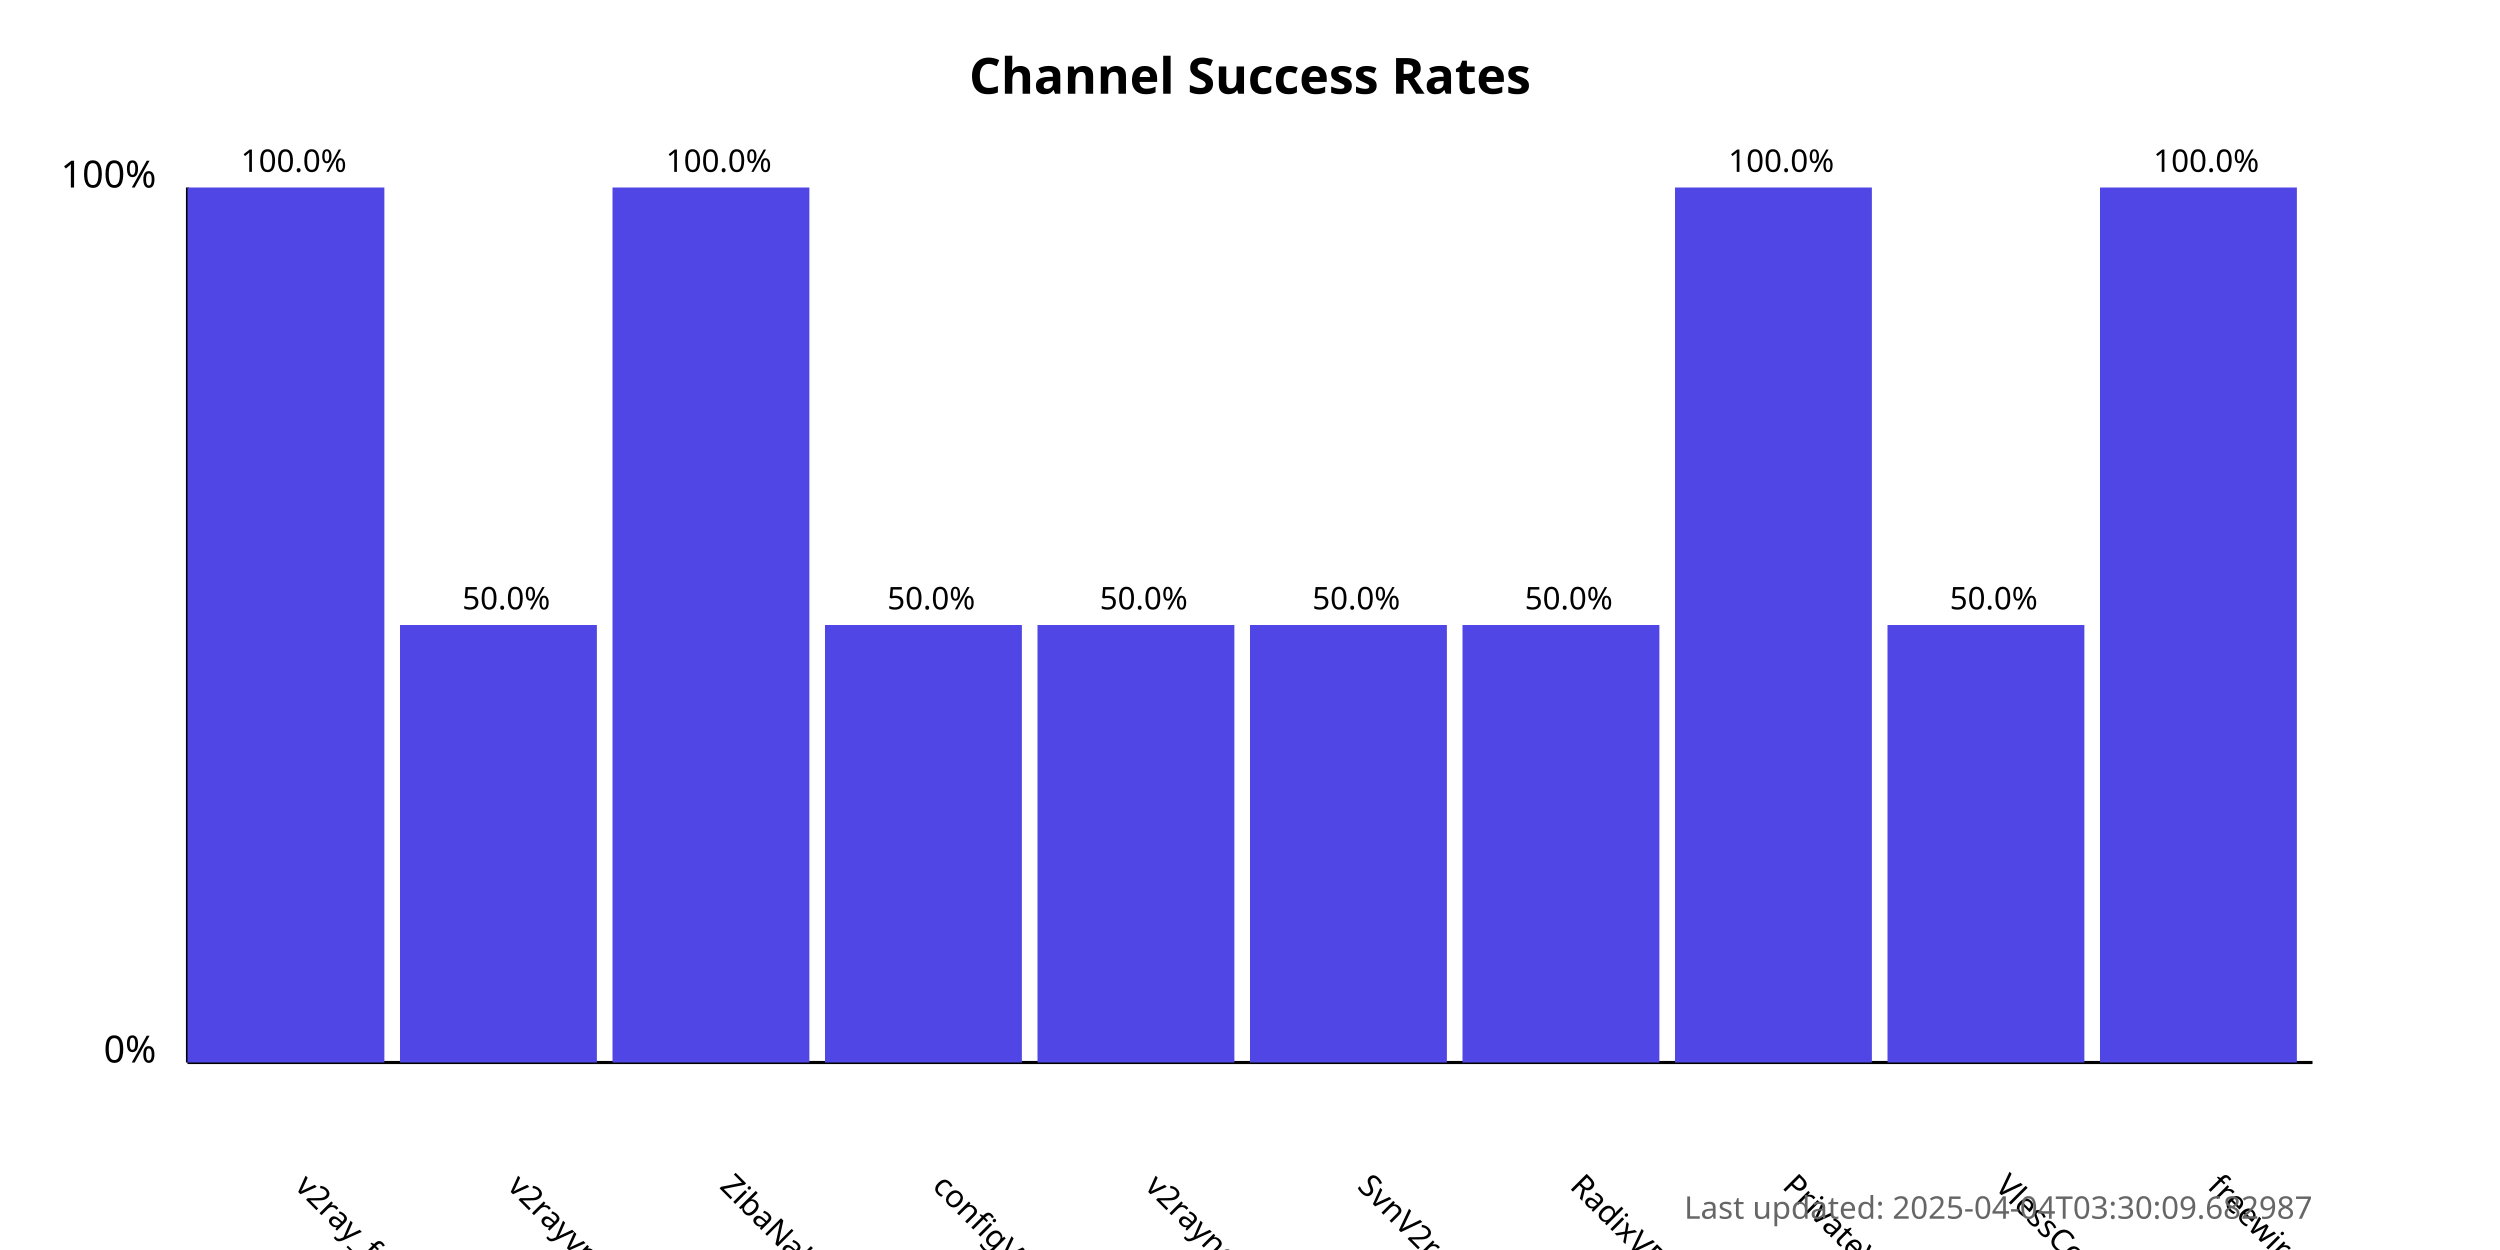
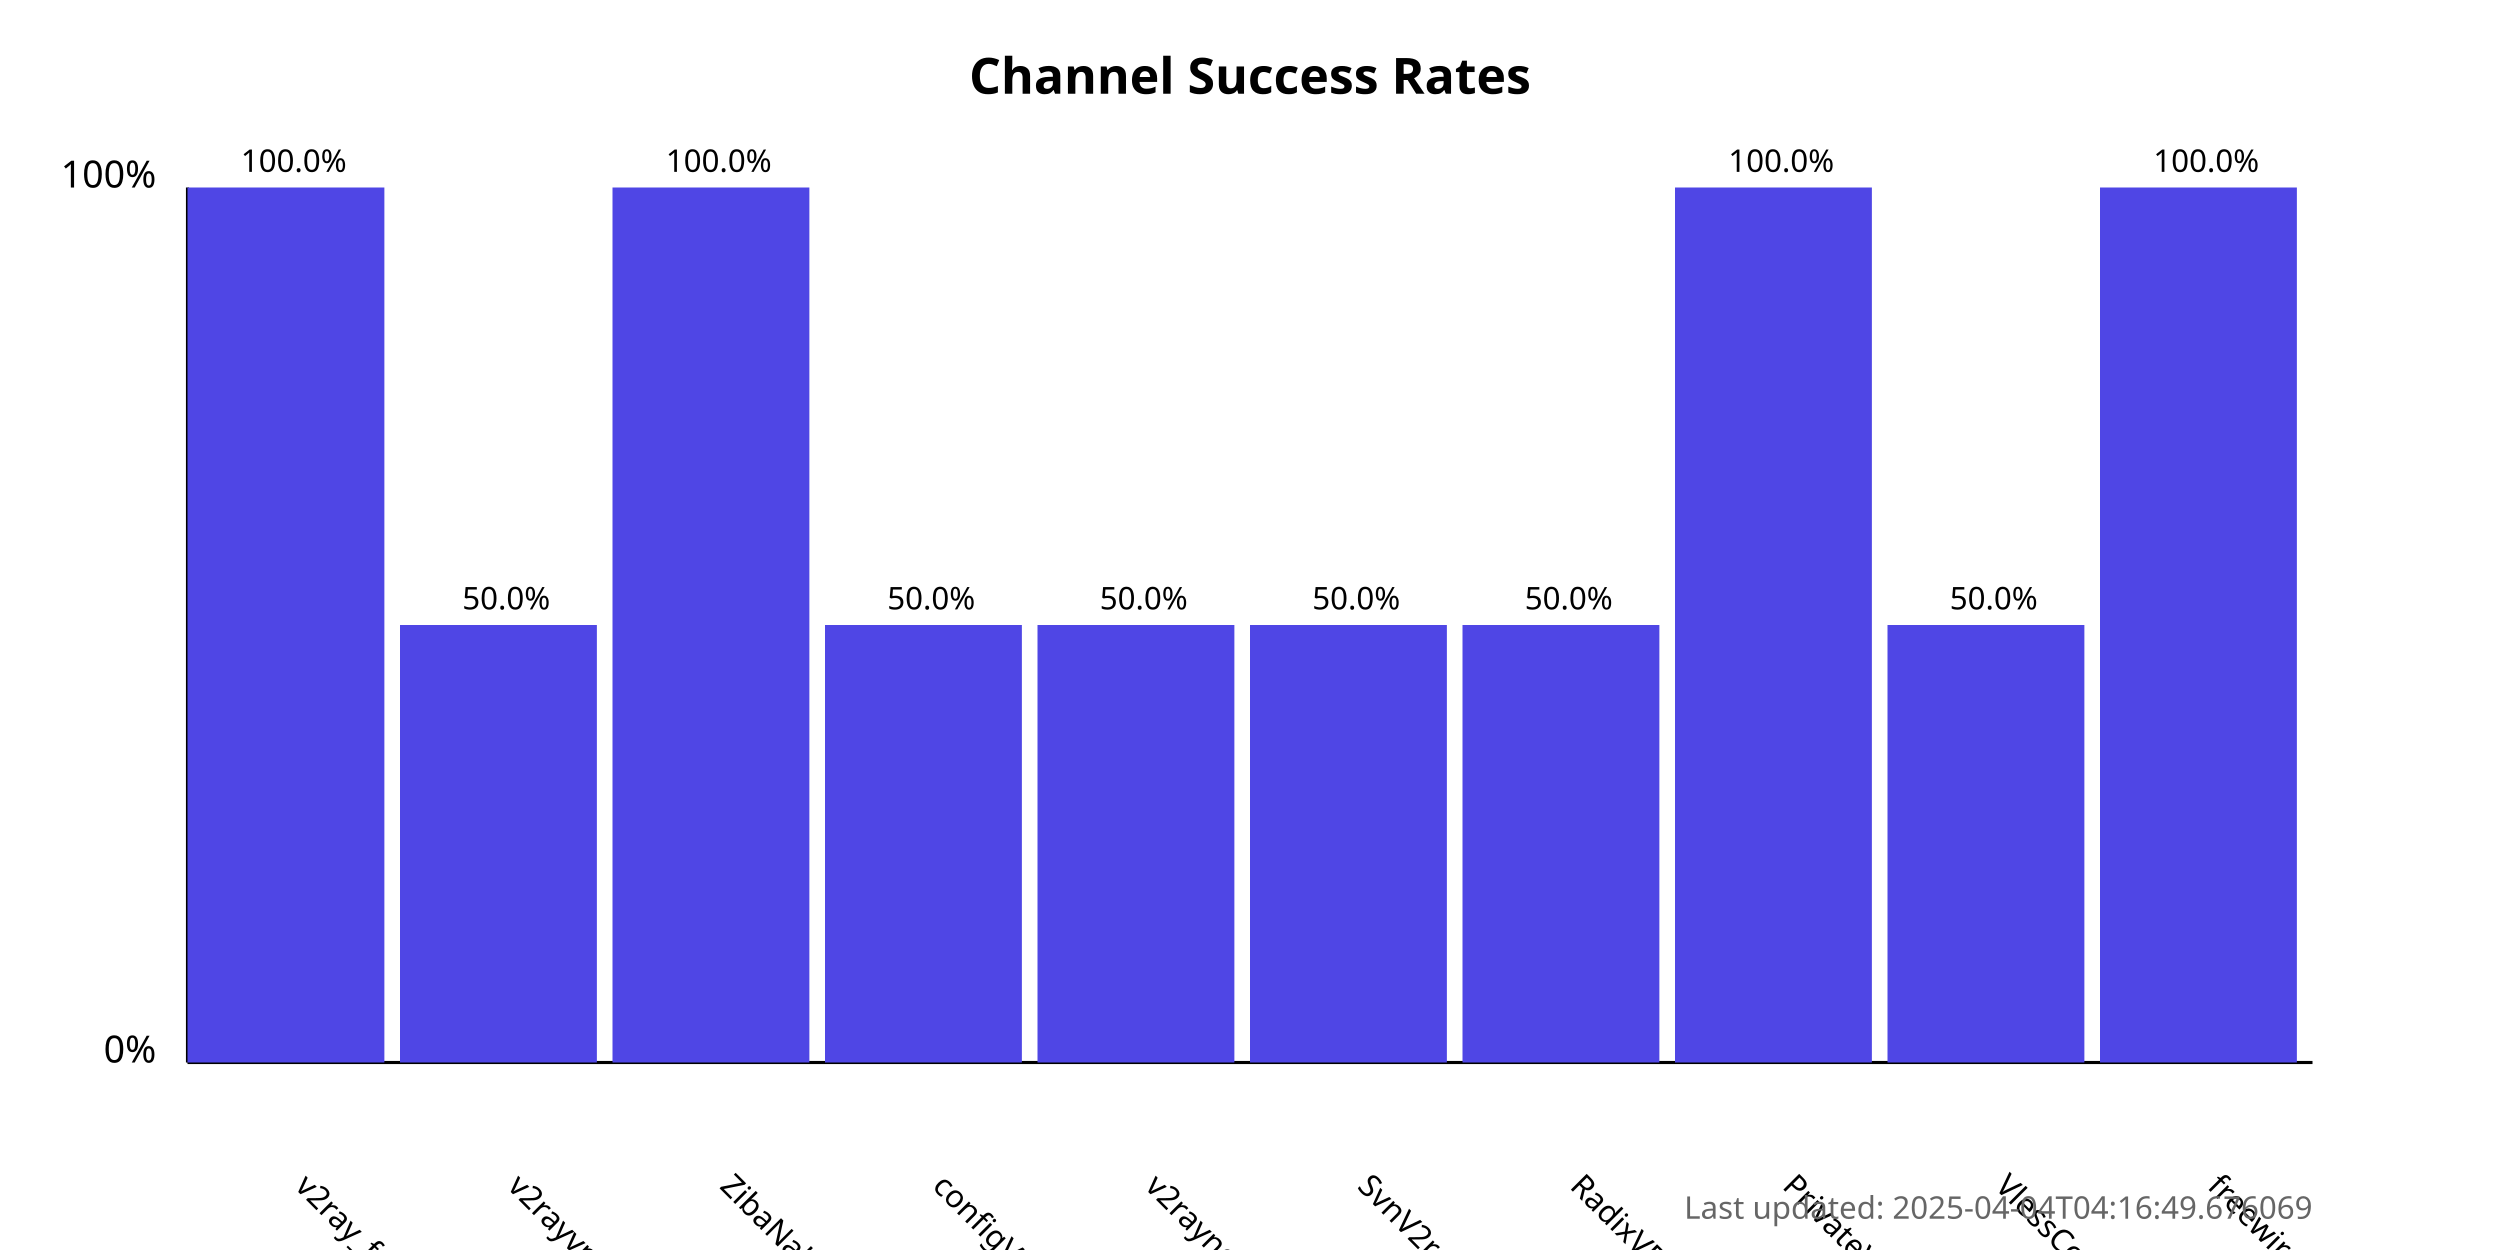
<svg xmlns="http://www.w3.org/2000/svg" width="800" height="400">
  <style>
            .chart-title { font: bold 16px sans-serif; }
            .axis-label { font: 12px sans-serif; }
            .tick-label { font: 10px sans-serif; }
            .bar { fill: #4f46e5; }
            .bar:hover { fill: #6366f1; }
            .timestamp { font: 10px sans-serif; fill: #666; }
        </style>
  <text x="400.0" y="30" text-anchor="middle" class="chart-title">
            Channel Success Rates
        </text>
  <line x1="60" y1="340" x2="60" y2="60" stroke="black" stroke-width="1" />
  <line x1="60" y1="340" x2="740" y2="340" stroke="black" stroke-width="1" />
  <text x="50" y="340" text-anchor="end" class="axis-label">0%</text>
  <text x="50" y="60" text-anchor="end" class="axis-label">100%</text>
  <g>
    <rect x="60" y="60.0" width="63.0" height="280.0" class="bar" />
    <text x="94.0" y="380" transform="rotate(45, 94.0, 380)" text-anchor="start" class="tick-label">
                v2ray_free_conf
            </text>
    <text x="94.0" y="55.0" text-anchor="middle" class="tick-label">
                100.0%
            </text>
  </g>
  <g>
    <rect x="128.0" y="200.0" width="63.0" height="140.0" class="bar" />
    <text x="162.0" y="380" transform="rotate(45, 162.0, 380)" text-anchor="start" class="tick-label">
                v2rayvpno
            </text>
    <text x="162.0" y="195.0" text-anchor="middle" class="tick-label">
                50.0%
            </text>
  </g>
  <g>
    <rect x="196.0" y="60.0" width="63.0" height="280.0" class="bar" />
    <text x="230.0" y="380" transform="rotate(45, 230.0, 380)" text-anchor="start" class="tick-label">
                ZibaNabz
            </text>
    <text x="230.0" y="55.0" text-anchor="middle" class="tick-label">
                100.0%
            </text>
  </g>
  <g>
    <rect x="264.0" y="200.0" width="63.0" height="140.0" class="bar" />
    <text x="298.0" y="380" transform="rotate(45, 298.0, 380)" text-anchor="start" class="tick-label">
                configV2rayForFree
            </text>
    <text x="298.0" y="195.0" text-anchor="middle" class="tick-label">
                50.0%
            </text>
  </g>
  <g>
    <rect x="332.0" y="200.0" width="63.0" height="140.0" class="bar" />
    <text x="366.0" y="380" transform="rotate(45, 366.0, 380)" text-anchor="start" class="tick-label">
                v2rayngvpn
            </text>
    <text x="366.0" y="195.0" text-anchor="middle" class="tick-label">
                50.0%
            </text>
  </g>
  <g>
    <rect x="400.0" y="200.0" width="63.0" height="140.0" class="bar" />
    <text x="434.0" y="380" transform="rotate(45, 434.0, 380)" text-anchor="start" class="tick-label">
                SvnV2ray
            </text>
    <text x="434.0" y="195.0" text-anchor="middle" class="tick-label">
                50.0%
            </text>
  </g>
  <g>
    <rect x="468.0" y="200.0" width="63.0" height="140.0" class="bar" />
    <text x="502.0" y="380" transform="rotate(45, 502.0, 380)" text-anchor="start" class="tick-label">
                RadixVPN
            </text>
    <text x="502.0" y="195.0" text-anchor="middle" class="tick-label">
                50.0%
            </text>
  </g>
  <g>
    <rect x="536.0" y="60.0" width="63.0" height="280.0" class="bar" />
    <text x="570.0" y="380" transform="rotate(45, 570.0, 380)" text-anchor="start" class="tick-label">
                PrivateVPNs
            </text>
    <text x="570.0" y="55.0" text-anchor="middle" class="tick-label">
                100.0%
            </text>
  </g>
  <g>
    <rect x="604.0" y="200.0" width="63.0" height="140.0" class="bar" />
    <text x="638.0" y="380" transform="rotate(45, 638.0, 380)" text-anchor="start" class="tick-label">
                VlessConfig
            </text>
    <text x="638.0" y="195.0" text-anchor="middle" class="tick-label">
                50.0%
            </text>
  </g>
  <g>
    <rect x="672.0" y="60.0" width="63.0" height="280.0" class="bar" />
    <text x="706.0" y="380" transform="rotate(45, 706.0, 380)" text-anchor="start" class="tick-label">
                freewireguard
            </text>
    <text x="706.0" y="55.0" text-anchor="middle" class="tick-label">
                100.0%
            </text>
  </g>
  <text x="740" y="390" text-anchor="end" class="timestamp">
-             Last updated: 2025-04-04T03:30:09.682987
+             Last updated: 2025-04-04T04:16:49.676069
        </text>
</svg>
